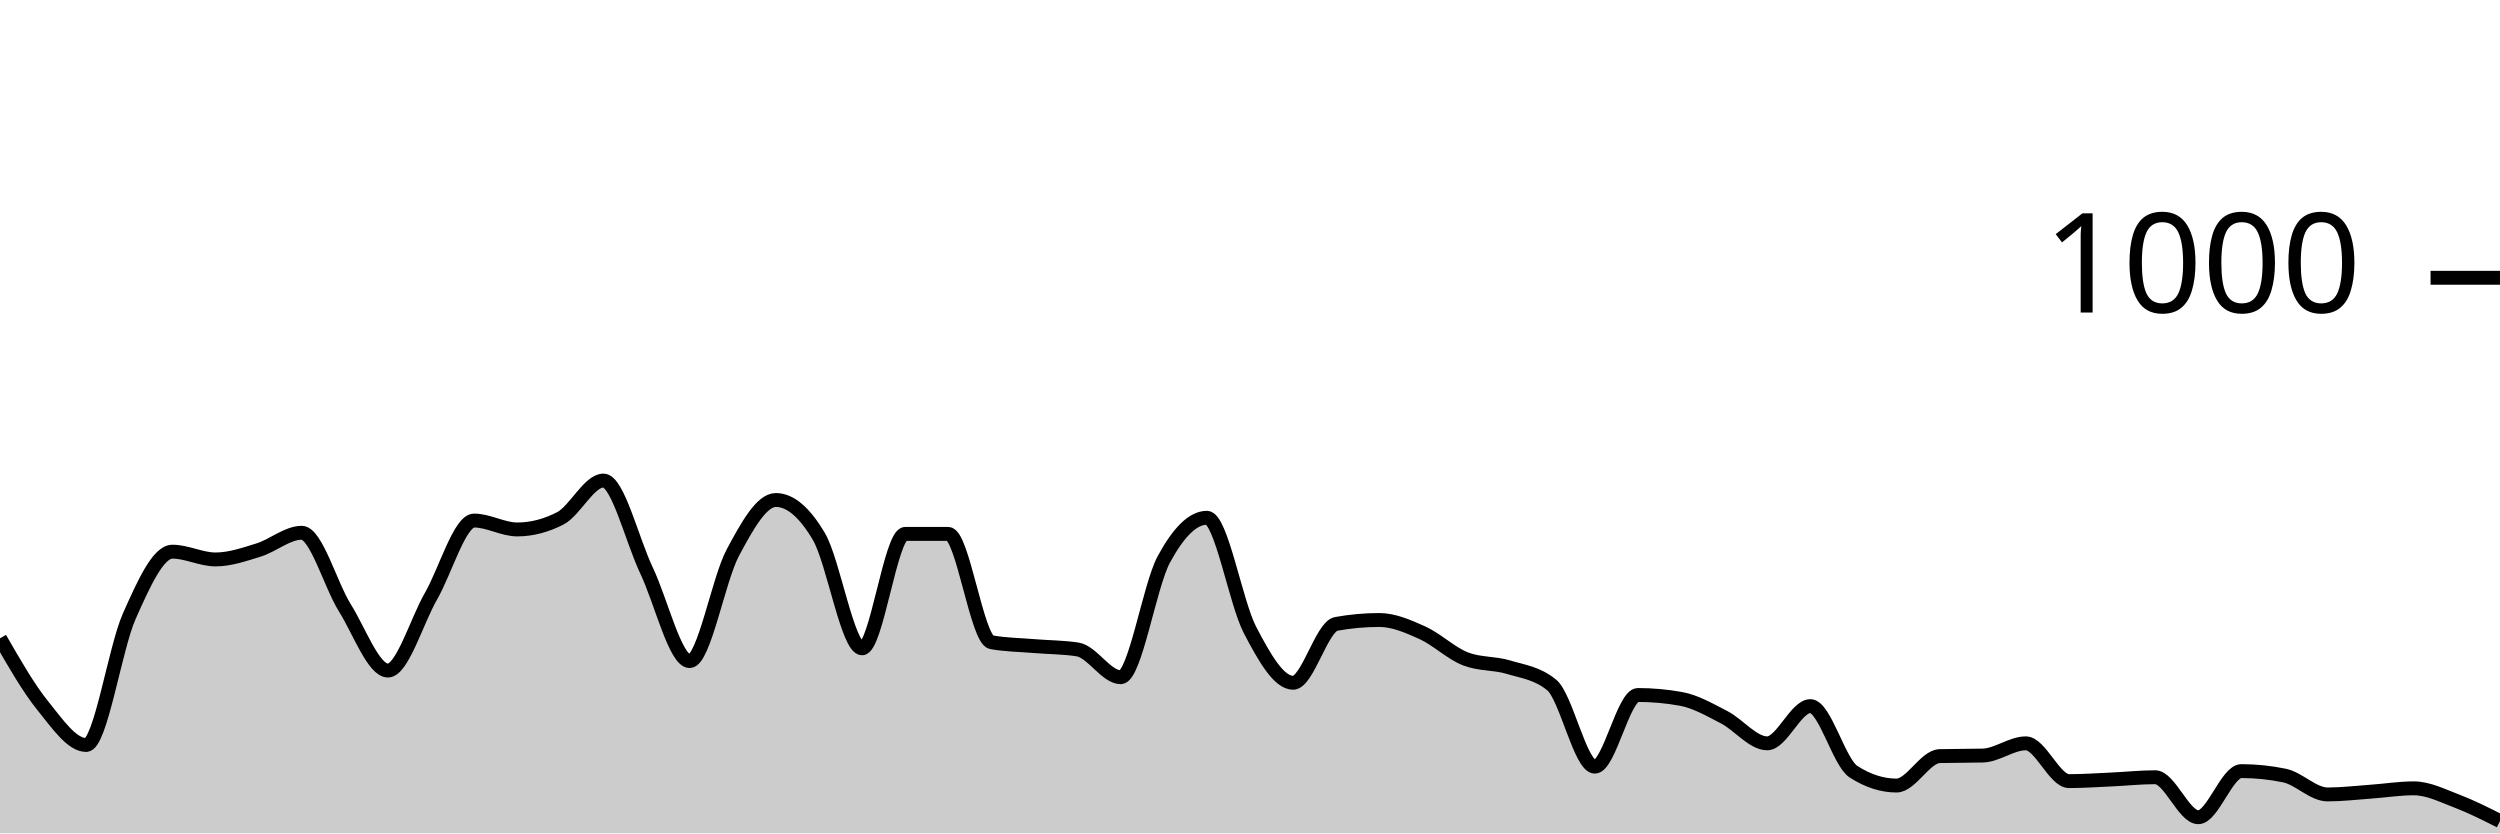
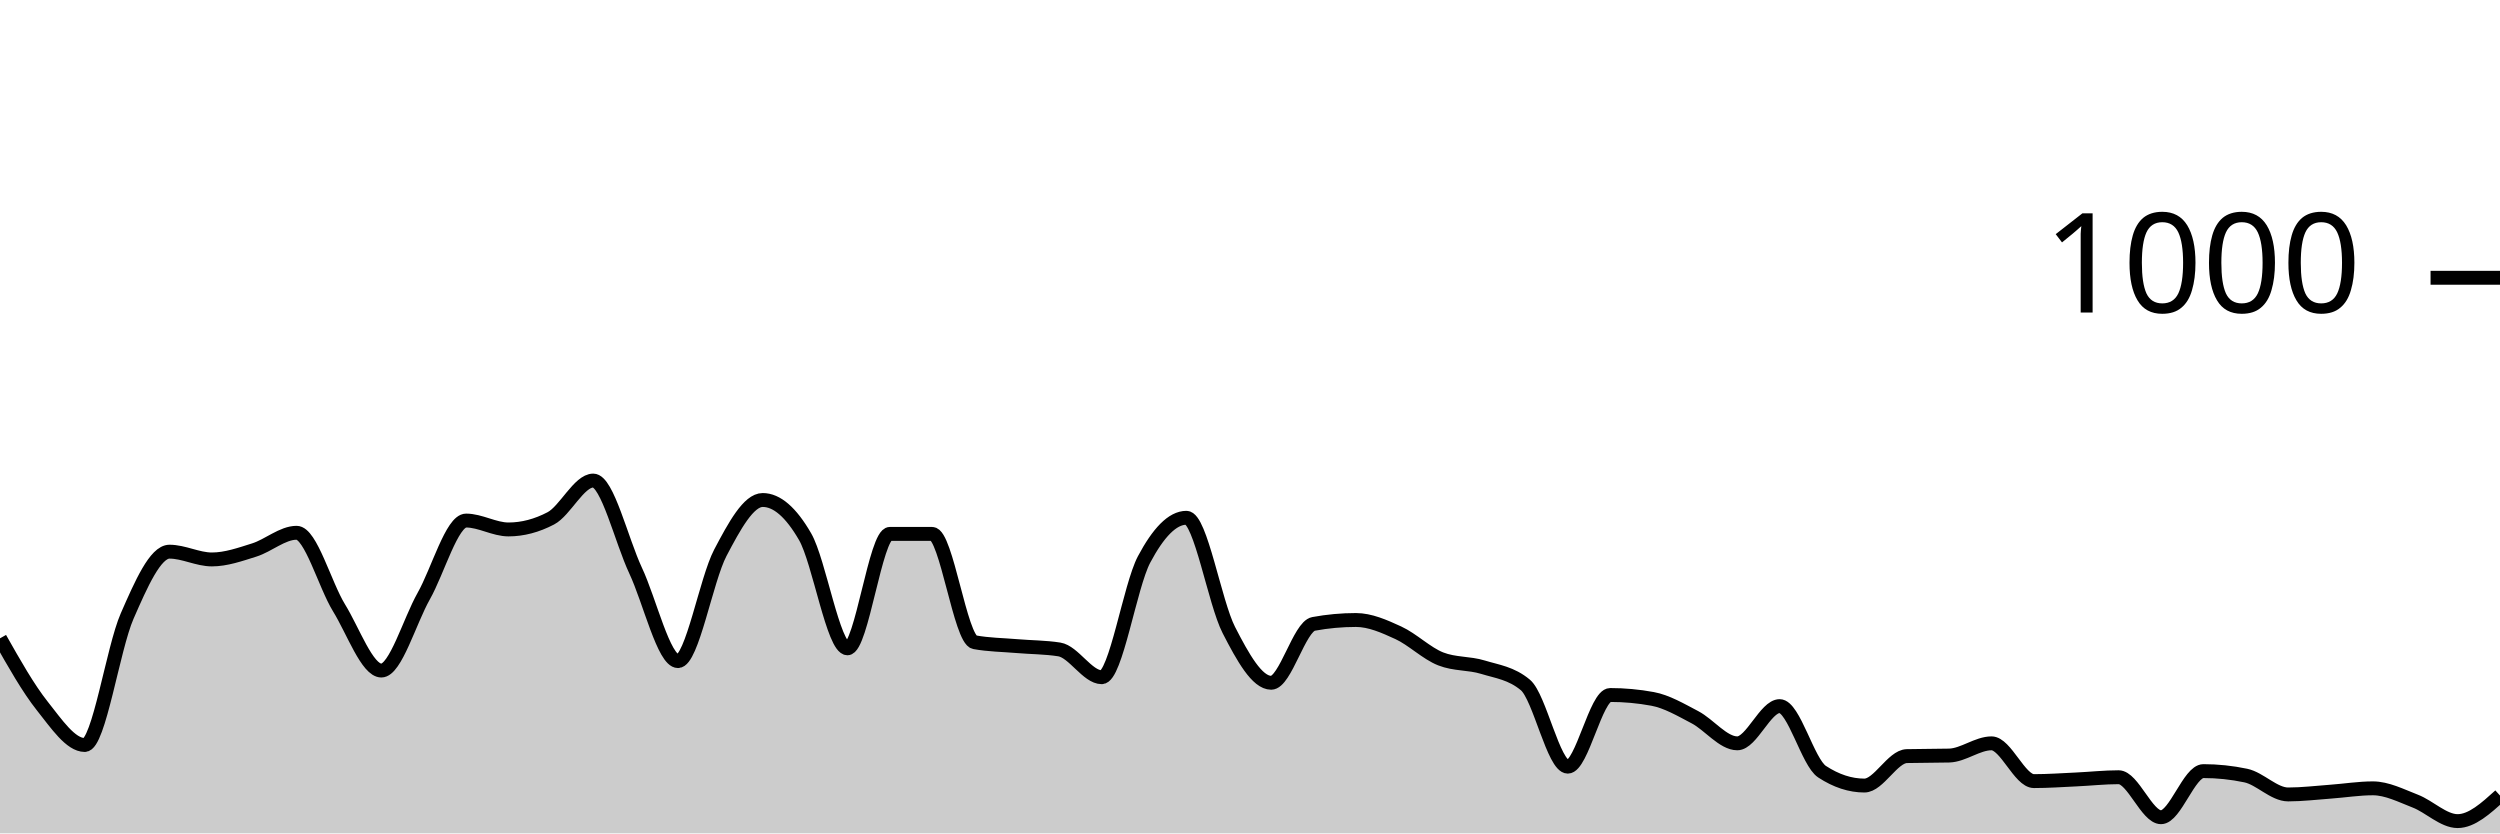
<svg xmlns="http://www.w3.org/2000/svg" viewBox="0 0 180 60">
  <g transform="translate(0,20)">
-     <path class="area" fill="rgba(0, 0, 0, 0.2)" d="M0,25.96C1.034,27.76,2.069,29.56,3.103,30.84C4.138,32.12,5.172,33.64,6.207,33.64C7.241,33.64,8.276,26.68,9.31,24.36C10.345,22.04,11.379,19.72,12.414,19.72C13.448,19.72,14.483,20.28,15.517,20.28C16.552,20.28,17.586,19.92,18.621,19.6C19.655,19.28,20.69,18.36,21.724,18.36C22.759,18.36,23.793,22.107,24.828,23.76C25.862,25.413,26.897,28.28,27.931,28.28C28.966,28.28,30,24.72,31.034,22.92C32.069,21.12,33.103,17.48,34.138,17.48C35.172,17.48,36.207,18.12,37.241,18.12C38.276,18.12,39.31,17.853,40.345,17.32C41.379,16.787,42.414,14.6,43.448,14.6C44.483,14.6,45.517,18.913,46.552,21.08C47.586,23.247,48.621,27.6,49.655,27.6C50.69,27.6,51.724,21.733,52.759,19.8C53.793,17.867,54.828,16,55.862,16C56.897,16,57.931,16.88,58.966,18.64C60,20.4,61.034,26.68,62.069,26.68C63.103,26.68,64.138,18.44,65.172,18.44C66.207,18.44,67.241,18.44,68.276,18.44C69.31,18.44,70.345,26.053,71.379,26.24C72.414,26.427,73.448,26.433,74.483,26.52C75.517,26.607,76.552,26.6,77.586,26.76C78.621,26.92,79.655,28.76,80.69,28.76C81.724,28.76,82.759,22.193,83.793,20.28C84.828,18.367,85.862,17.28,86.897,17.28C87.931,17.28,88.966,23.38,90,25.36C91.034,27.34,92.069,29.16,93.103,29.16C94.138,29.16,95.172,25.107,96.207,24.92C97.241,24.733,98.276,24.64,99.31,24.64C100.345,24.64,101.379,25.093,102.414,25.56C103.448,26.027,104.483,27.04,105.517,27.44C106.552,27.84,107.586,27.727,108.621,28.04C109.655,28.353,110.69,28.467,111.724,29.32C112.759,30.173,113.793,35.2,114.828,35.2C115.862,35.2,116.897,30.04,117.931,30.04C118.966,30.04,120,30.133,121.034,30.32C122.069,30.507,123.103,31.107,124.138,31.64C125.172,32.173,126.207,33.52,127.241,33.52C128.276,33.52,129.31,30.84,130.345,30.84C131.379,30.84,132.414,34.893,133.448,35.56C134.483,36.227,135.517,36.56,136.552,36.56C137.586,36.56,138.621,34.467,139.655,34.44C140.69,34.413,141.724,34.427,142.759,34.4C143.793,34.373,144.828,33.52,145.862,33.52C146.897,33.52,147.931,36.24,148.966,36.24C150,36.24,151.034,36.167,152.069,36.12C153.103,36.073,154.138,35.96,155.172,35.96C156.207,35.96,157.241,38.84,158.276,38.84C159.31,38.84,160.345,35.52,161.379,35.52C162.414,35.52,163.448,35.627,164.483,35.84C165.517,36.053,166.552,37.2,167.586,37.2C168.621,37.2,169.655,37.073,170.69,37C171.724,36.927,172.759,36.76,173.793,36.76C174.828,36.76,175.862,37.287,176.897,37.68C177.931,38.073,178.966,38.597,180,39.12L180,40C178.966,40,177.931,40,176.897,40C175.862,40,174.828,40,173.793,40C172.759,40,171.724,40,170.69,40C169.655,40,168.621,40,167.586,40C166.552,40,165.517,40,164.483,40C163.448,40,162.414,40,161.379,40C160.345,40,159.31,40,158.276,40C157.241,40,156.207,40,155.172,40C154.138,40,153.103,40,152.069,40C151.034,40,150,40,148.966,40C147.931,40,146.897,40,145.862,40C144.828,40,143.793,40,142.759,40C141.724,40,140.69,40,139.655,40C138.621,40,137.586,40,136.552,40C135.517,40,134.483,40,133.448,40C132.414,40,131.379,40,130.345,40C129.31,40,128.276,40,127.241,40C126.207,40,125.172,40,124.138,40C123.103,40,122.069,40,121.034,40C120,40,118.966,40,117.931,40C116.897,40,115.862,40,114.828,40C113.793,40,112.759,40,111.724,40C110.69,40,109.655,40,108.621,40C107.586,40,106.552,40,105.517,40C104.483,40,103.448,40,102.414,40C101.379,40,100.345,40,99.31,40C98.276,40,97.241,40,96.207,40C95.172,40,94.138,40,93.103,40C92.069,40,91.034,40,90,40C88.966,40,87.931,40,86.897,40C85.862,40,84.828,40,83.793,40C82.759,40,81.724,40,80.69,40C79.655,40,78.621,40,77.586,40C76.552,40,75.517,40,74.483,40C73.448,40,72.414,40,71.379,40C70.345,40,69.31,40,68.276,40C67.241,40,66.207,40,65.172,40C64.138,40,63.103,40,62.069,40C61.034,40,60,40,58.966,40C57.931,40,56.897,40,55.862,40C54.828,40,53.793,40,52.759,40C51.724,40,50.69,40,49.655,40C48.621,40,47.586,40,46.552,40C45.517,40,44.483,40,43.448,40C42.414,40,41.379,40,40.345,40C39.31,40,38.276,40,37.241,40C36.207,40,35.172,40,34.138,40C33.103,40,32.069,40,31.034,40C30,40,28.966,40,27.931,40C26.897,40,25.862,40,24.828,40C23.793,40,22.759,40,21.724,40C20.69,40,19.655,40,18.621,40C17.586,40,16.552,40,15.517,40C14.483,40,13.448,40,12.414,40C11.379,40,10.345,40,9.31,40C8.276,40,7.241,40,6.207,40C5.172,40,4.138,40,3.103,40C2.069,40,1.034,40,0,40Z" />
-     <path class="line" stroke="black" fill="none" d="M0,25.96C1.034,27.76,2.069,29.56,3.103,30.84C4.138,32.12,5.172,33.64,6.207,33.64C7.241,33.64,8.276,26.68,9.31,24.36C10.345,22.04,11.379,19.72,12.414,19.72C13.448,19.72,14.483,20.28,15.517,20.28C16.552,20.28,17.586,19.92,18.621,19.6C19.655,19.28,20.69,18.36,21.724,18.36C22.759,18.36,23.793,22.107,24.828,23.76C25.862,25.413,26.897,28.28,27.931,28.28C28.966,28.28,30,24.72,31.034,22.92C32.069,21.12,33.103,17.48,34.138,17.48C35.172,17.48,36.207,18.12,37.241,18.12C38.276,18.12,39.31,17.853,40.345,17.32C41.379,16.787,42.414,14.6,43.448,14.6C44.483,14.6,45.517,18.913,46.552,21.08C47.586,23.247,48.621,27.6,49.655,27.6C50.69,27.6,51.724,21.733,52.759,19.8C53.793,17.867,54.828,16,55.862,16C56.897,16,57.931,16.88,58.966,18.64C60,20.4,61.034,26.68,62.069,26.68C63.103,26.68,64.138,18.44,65.172,18.44C66.207,18.44,67.241,18.44,68.276,18.44C69.31,18.44,70.345,26.053,71.379,26.24C72.414,26.427,73.448,26.433,74.483,26.52C75.517,26.607,76.552,26.6,77.586,26.76C78.621,26.92,79.655,28.76,80.69,28.76C81.724,28.76,82.759,22.193,83.793,20.28C84.828,18.367,85.862,17.28,86.897,17.28C87.931,17.28,88.966,23.38,90,25.36C91.034,27.34,92.069,29.16,93.103,29.16C94.138,29.16,95.172,25.107,96.207,24.92C97.241,24.733,98.276,24.64,99.31,24.64C100.345,24.64,101.379,25.093,102.414,25.56C103.448,26.027,104.483,27.04,105.517,27.44C106.552,27.84,107.586,27.727,108.621,28.04C109.655,28.353,110.69,28.467,111.724,29.32C112.759,30.173,113.793,35.2,114.828,35.2C115.862,35.2,116.897,30.04,117.931,30.04C118.966,30.04,120,30.133,121.034,30.32C122.069,30.507,123.103,31.107,124.138,31.64C125.172,32.173,126.207,33.52,127.241,33.52C128.276,33.52,129.31,30.84,130.345,30.84C131.379,30.84,132.414,34.893,133.448,35.56C134.483,36.227,135.517,36.56,136.552,36.56C137.586,36.56,138.621,34.467,139.655,34.44C140.69,34.413,141.724,34.427,142.759,34.4C143.793,34.373,144.828,33.52,145.862,33.52C146.897,33.52,147.931,36.24,148.966,36.24C150,36.24,151.034,36.167,152.069,36.12C153.103,36.073,154.138,35.96,155.172,35.96C156.207,35.96,157.241,38.84,158.276,38.84C159.31,38.84,160.345,35.52,161.379,35.52C162.414,35.52,163.448,35.627,164.483,35.84C165.517,36.053,166.552,37.2,167.586,37.2C168.621,37.2,169.655,37.073,170.69,37C171.724,36.927,172.759,36.76,173.793,36.76C174.828,36.76,175.862,37.287,176.897,37.68C177.931,38.073,178.966,38.597,180,39.12" />
+     <path class="area" fill="rgba(0, 0, 0, 0.2)" d="M0,25.96C1.017,27.76,2.034,29.56,3.051,30.84C4.068,32.12,5.085,33.64,6.102,33.64C7.119,33.64,8.136,26.68,9.153,24.36C10.169,22.04,11.186,19.72,12.203,19.72C13.22,19.72,14.237,20.28,15.254,20.28C16.271,20.28,17.288,19.92,18.305,19.6C19.322,19.28,20.339,18.36,21.356,18.36C22.373,18.36,23.39,22.107,24.407,23.76C25.424,25.413,26.441,28.28,27.458,28.28C28.475,28.28,29.492,24.72,30.508,22.92C31.525,21.12,32.542,17.48,33.559,17.48C34.576,17.48,35.593,18.12,36.61,18.12C37.627,18.12,38.644,17.853,39.661,17.32C40.678,16.787,41.695,14.6,42.712,14.6C43.729,14.6,44.746,18.913,45.763,21.08C46.78,23.247,47.797,27.6,48.814,27.6C49.831,27.6,50.847,21.733,51.864,19.8C52.881,17.867,53.898,16,54.915,16C55.932,16,56.949,16.88,57.966,18.64C58.983,20.4,60,26.68,61.017,26.68C62.034,26.68,63.051,18.44,64.068,18.44C65.085,18.44,66.102,18.44,67.119,18.44C68.136,18.44,69.153,26.053,70.169,26.24C71.186,26.427,72.203,26.433,73.22,26.52C74.237,26.607,75.254,26.6,76.271,26.76C77.288,26.92,78.305,28.76,79.322,28.76C80.339,28.76,81.356,22.193,82.373,20.28C83.39,18.367,84.407,17.28,85.424,17.28C86.441,17.28,87.458,23.38,88.475,25.36C89.492,27.34,90.508,29.16,91.525,29.16C92.542,29.16,93.559,25.107,94.576,24.92C95.593,24.733,96.61,24.64,97.627,24.64C98.644,24.64,99.661,25.093,100.678,25.56C101.695,26.027,102.712,27.04,103.729,27.44C104.746,27.84,105.763,27.727,106.78,28.04C107.797,28.353,108.814,28.467,109.831,29.32C110.847,30.173,111.864,35.2,112.881,35.2C113.898,35.2,114.915,30.04,115.932,30.04C116.949,30.04,117.966,30.133,118.983,30.32C120,30.507,121.017,31.107,122.034,31.64C123.051,32.173,124.068,33.52,125.085,33.52C126.102,33.52,127.119,30.84,128.136,30.84C129.153,30.84,130.169,34.893,131.186,35.56C132.203,36.227,133.22,36.56,134.237,36.56C135.254,36.56,136.271,34.467,137.288,34.44C138.305,34.413,139.322,34.427,140.339,34.4C141.356,34.373,142.373,33.52,143.39,33.52C144.407,33.52,145.424,36.24,146.441,36.24C147.458,36.24,148.475,36.167,149.492,36.12C150.508,36.073,151.525,35.96,152.542,35.96C153.559,35.96,154.576,38.84,155.593,38.84C156.61,38.84,157.627,35.52,158.644,35.52C159.661,35.52,160.678,35.627,161.695,35.84C162.712,36.053,163.729,37.2,164.746,37.2C165.763,37.2,166.78,37.073,167.797,37C168.814,36.927,169.831,36.76,170.847,36.76C171.864,36.76,172.881,37.287,173.898,37.68C174.915,38.073,175.932,39.12,176.949,39.12C177.966,39.12,178.983,38.2,180,37.28L180,40C178.983,40,177.966,40,176.949,40C175.932,40,174.915,40,173.898,40C172.881,40,171.864,40,170.847,40C169.831,40,168.814,40,167.797,40C166.78,40,165.763,40,164.746,40C163.729,40,162.712,40,161.695,40C160.678,40,159.661,40,158.644,40C157.627,40,156.61,40,155.593,40C154.576,40,153.559,40,152.542,40C151.525,40,150.508,40,149.492,40C148.475,40,147.458,40,146.441,40C145.424,40,144.407,40,143.39,40C142.373,40,141.356,40,140.339,40C139.322,40,138.305,40,137.288,40C136.271,40,135.254,40,134.237,40C133.22,40,132.203,40,131.186,40C130.169,40,129.153,40,128.136,40C127.119,40,126.102,40,125.085,40C124.068,40,123.051,40,122.034,40C121.017,40,120,40,118.983,40C117.966,40,116.949,40,115.932,40C114.915,40,113.898,40,112.881,40C111.864,40,110.847,40,109.831,40C108.814,40,107.797,40,106.78,40C105.763,40,104.746,40,103.729,40C102.712,40,101.695,40,100.678,40C99.661,40,98.644,40,97.627,40C96.61,40,95.593,40,94.576,40C93.559,40,92.542,40,91.525,40C90.508,40,89.492,40,88.475,40C87.458,40,86.441,40,85.424,40C84.407,40,83.39,40,82.373,40C81.356,40,80.339,40,79.322,40C78.305,40,77.288,40,76.271,40C75.254,40,74.237,40,73.22,40C72.203,40,71.186,40,70.169,40C69.153,40,68.136,40,67.119,40C66.102,40,65.085,40,64.068,40C63.051,40,62.034,40,61.017,40C60,40,58.983,40,57.966,40C56.949,40,55.932,40,54.915,40C53.898,40,52.881,40,51.864,40C50.847,40,49.831,40,48.814,40C47.797,40,46.78,40,45.763,40C44.746,40,43.729,40,42.712,40C41.695,40,40.678,40,39.661,40C38.644,40,37.627,40,36.61,40C35.593,40,34.576,40,33.559,40C32.542,40,31.525,40,30.508,40C29.492,40,28.475,40,27.458,40C26.441,40,25.424,40,24.407,40C23.39,40,22.373,40,21.356,40C20.339,40,19.322,40,18.305,40C17.288,40,16.271,40,15.254,40C14.237,40,13.22,40,12.203,40C11.186,40,10.169,40,9.153,40C8.136,40,7.119,40,6.102,40C5.085,40,4.068,40,3.051,40C2.034,40,1.017,40,0,40Z" />
+     <path class="line" stroke="black" fill="none" d="M0,25.96C1.017,27.76,2.034,29.56,3.051,30.84C4.068,32.12,5.085,33.64,6.102,33.64C7.119,33.64,8.136,26.68,9.153,24.36C10.169,22.04,11.186,19.72,12.203,19.72C13.22,19.72,14.237,20.28,15.254,20.28C16.271,20.28,17.288,19.92,18.305,19.6C19.322,19.28,20.339,18.36,21.356,18.36C22.373,18.36,23.39,22.107,24.407,23.76C25.424,25.413,26.441,28.28,27.458,28.28C28.475,28.28,29.492,24.72,30.508,22.92C31.525,21.12,32.542,17.48,33.559,17.48C34.576,17.48,35.593,18.12,36.61,18.12C37.627,18.12,38.644,17.853,39.661,17.32C40.678,16.787,41.695,14.6,42.712,14.6C43.729,14.6,44.746,18.913,45.763,21.08C46.78,23.247,47.797,27.6,48.814,27.6C49.831,27.6,50.847,21.733,51.864,19.8C52.881,17.867,53.898,16,54.915,16C55.932,16,56.949,16.88,57.966,18.64C58.983,20.4,60,26.68,61.017,26.68C62.034,26.68,63.051,18.44,64.068,18.44C65.085,18.44,66.102,18.44,67.119,18.44C68.136,18.44,69.153,26.053,70.169,26.24C71.186,26.427,72.203,26.433,73.22,26.52C74.237,26.607,75.254,26.6,76.271,26.76C77.288,26.92,78.305,28.76,79.322,28.76C80.339,28.76,81.356,22.193,82.373,20.28C83.39,18.367,84.407,17.28,85.424,17.28C86.441,17.28,87.458,23.38,88.475,25.36C89.492,27.34,90.508,29.16,91.525,29.16C92.542,29.16,93.559,25.107,94.576,24.92C95.593,24.733,96.61,24.64,97.627,24.64C98.644,24.64,99.661,25.093,100.678,25.56C101.695,26.027,102.712,27.04,103.729,27.44C104.746,27.84,105.763,27.727,106.78,28.04C107.797,28.353,108.814,28.467,109.831,29.32C110.847,30.173,111.864,35.2,112.881,35.2C113.898,35.2,114.915,30.04,115.932,30.04C116.949,30.04,117.966,30.133,118.983,30.32C120,30.507,121.017,31.107,122.034,31.64C123.051,32.173,124.068,33.52,125.085,33.52C126.102,33.52,127.119,30.84,128.136,30.84C129.153,30.84,130.169,34.893,131.186,35.56C132.203,36.227,133.22,36.56,134.237,36.56C135.254,36.56,136.271,34.467,137.288,34.44C138.305,34.413,139.322,34.427,140.339,34.4C141.356,34.373,142.373,33.52,143.39,33.52C144.407,33.52,145.424,36.24,146.441,36.24C147.458,36.24,148.475,36.167,149.492,36.12C150.508,36.073,151.525,35.96,152.542,35.96C153.559,35.96,154.576,38.84,155.593,38.84C156.61,38.84,157.627,35.52,158.644,35.52C159.661,35.52,160.678,35.627,161.695,35.84C162.712,36.053,163.729,37.2,164.746,37.2C165.763,37.2,166.78,37.073,167.797,37C168.814,36.927,169.831,36.76,170.847,36.76C171.864,36.76,172.881,37.287,173.898,37.68C174.915,38.073,175.932,39.12,176.949,39.12C177.966,39.12,178.983,38.2,180,37.28" />
    <path class="axis-ceiling" stroke-width="1" stroke="black" fill="none" d="M175,0L180,0" />
    <text class="axis-ceiling-label" font-family="sans-serif" text-anchor="end" font-size="10px" x="170" y="2.5">1000</text>
  </g>
</svg>
